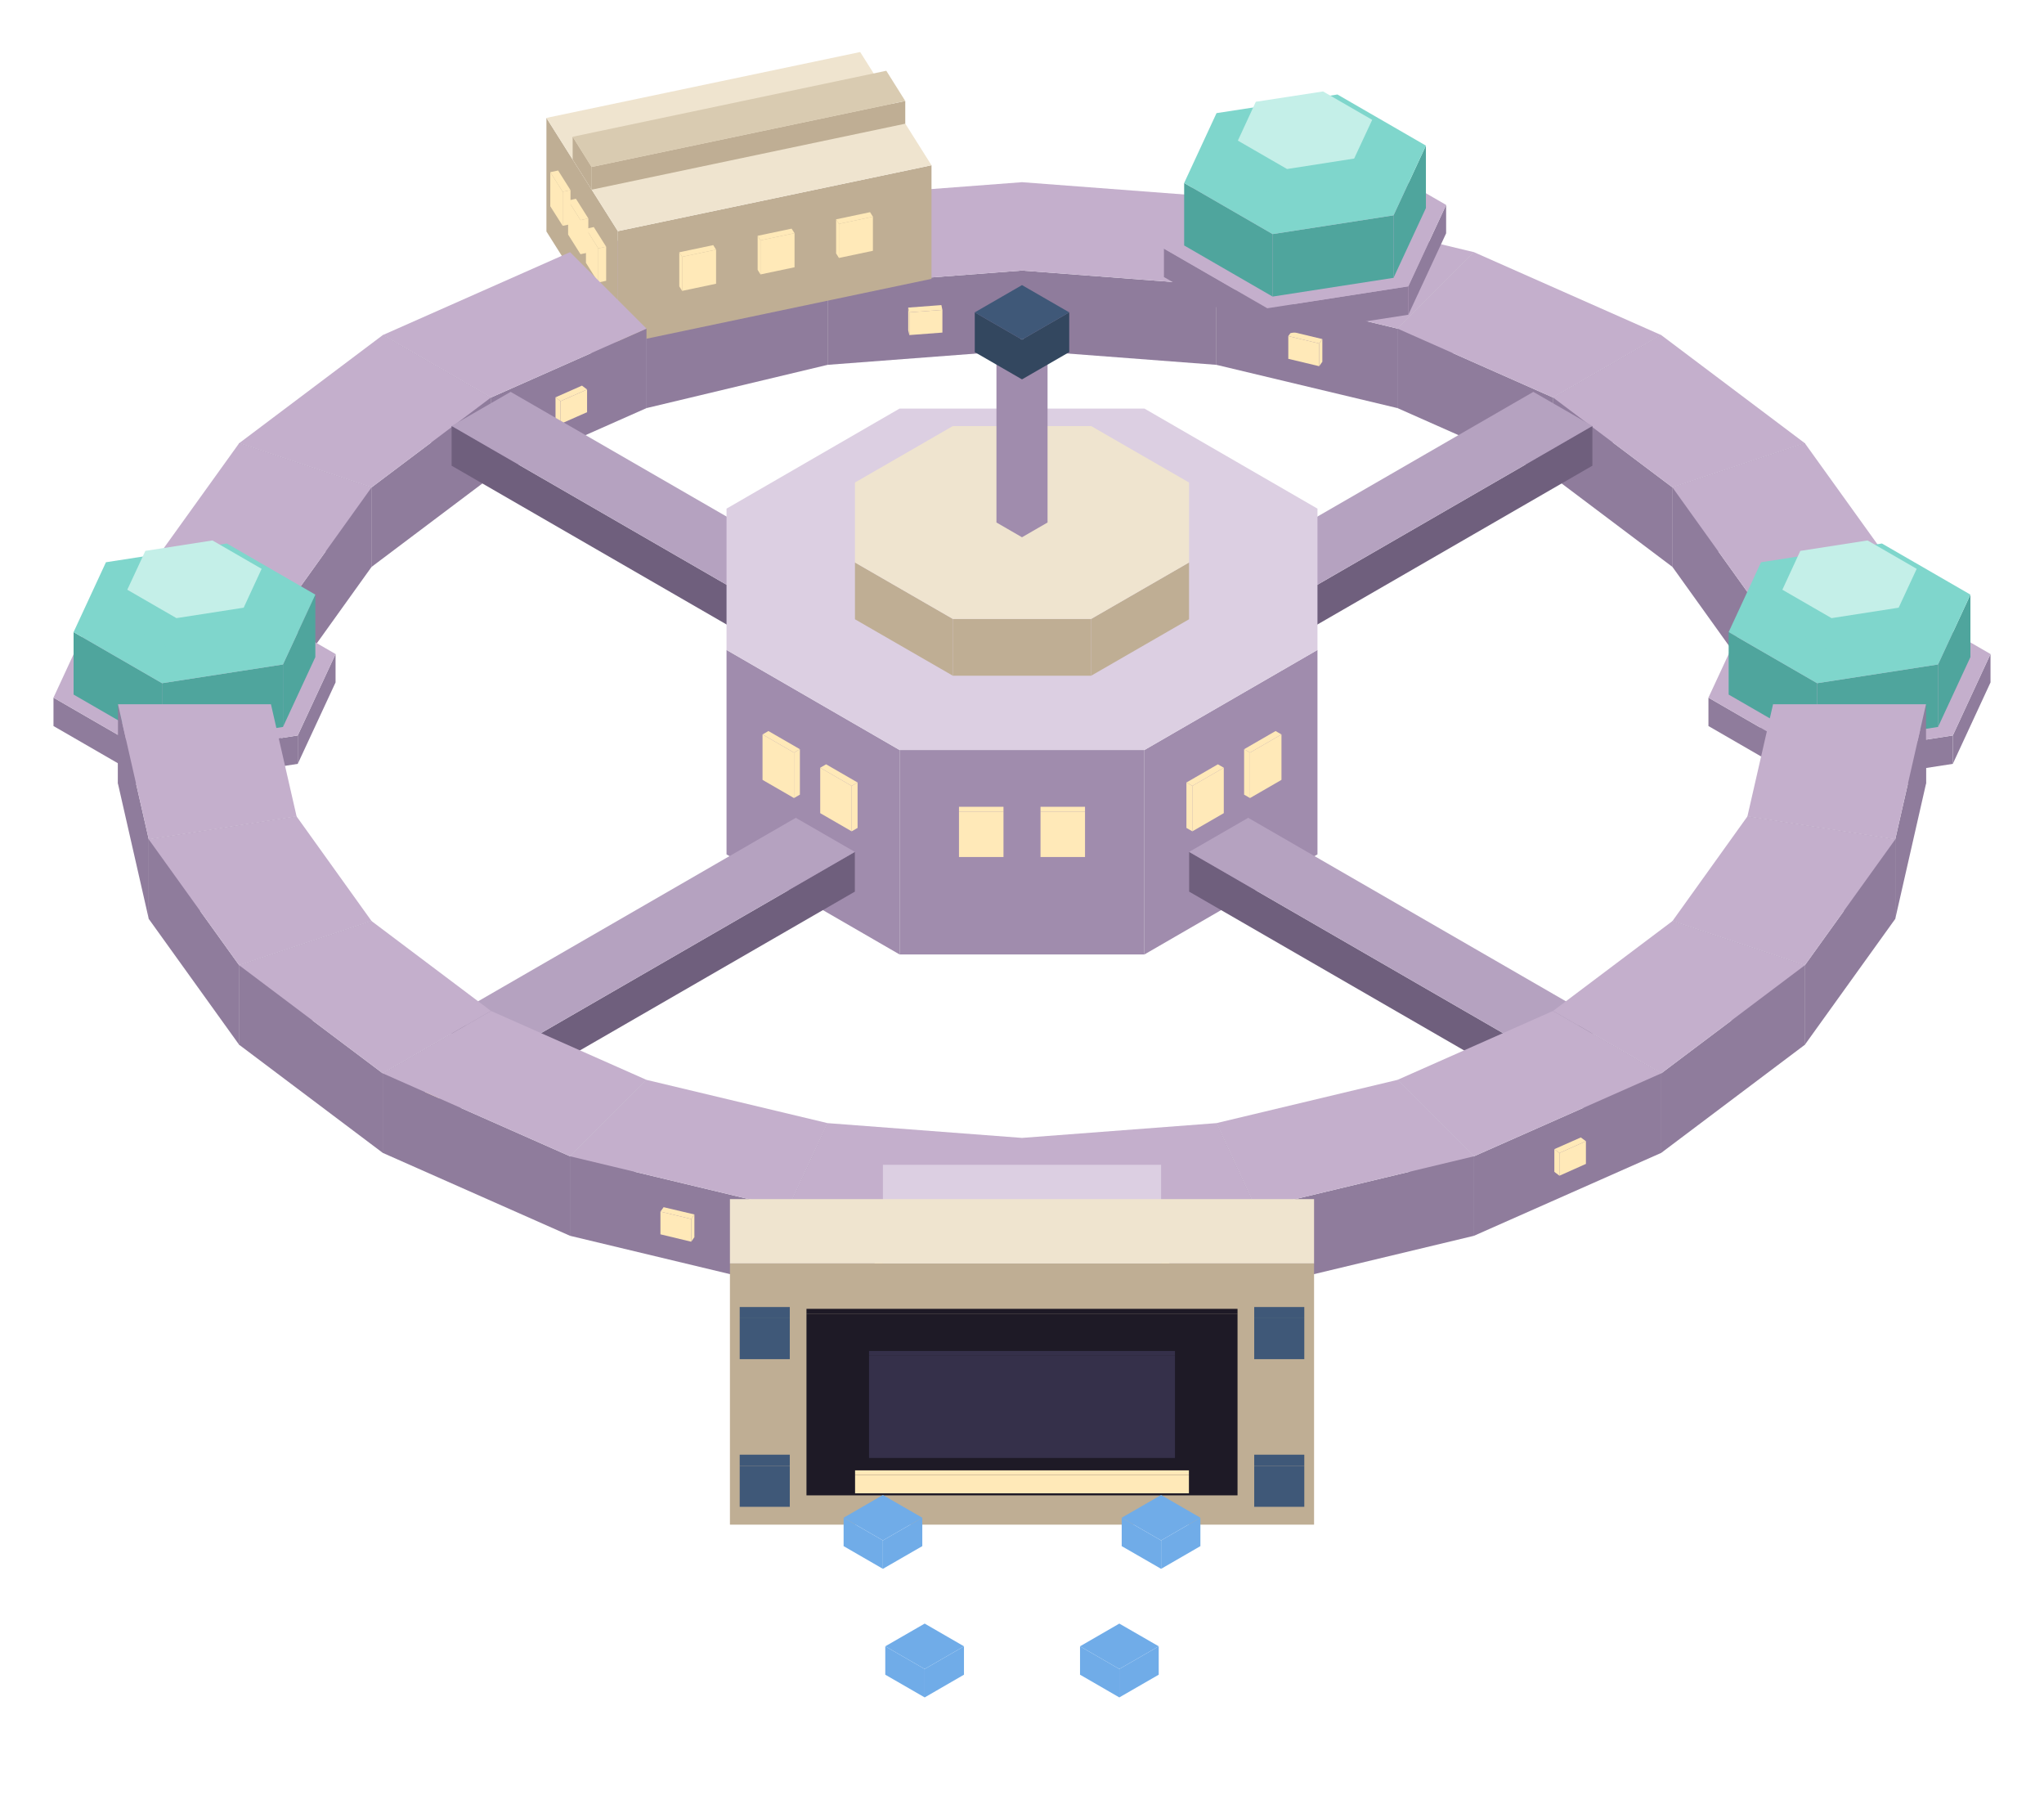
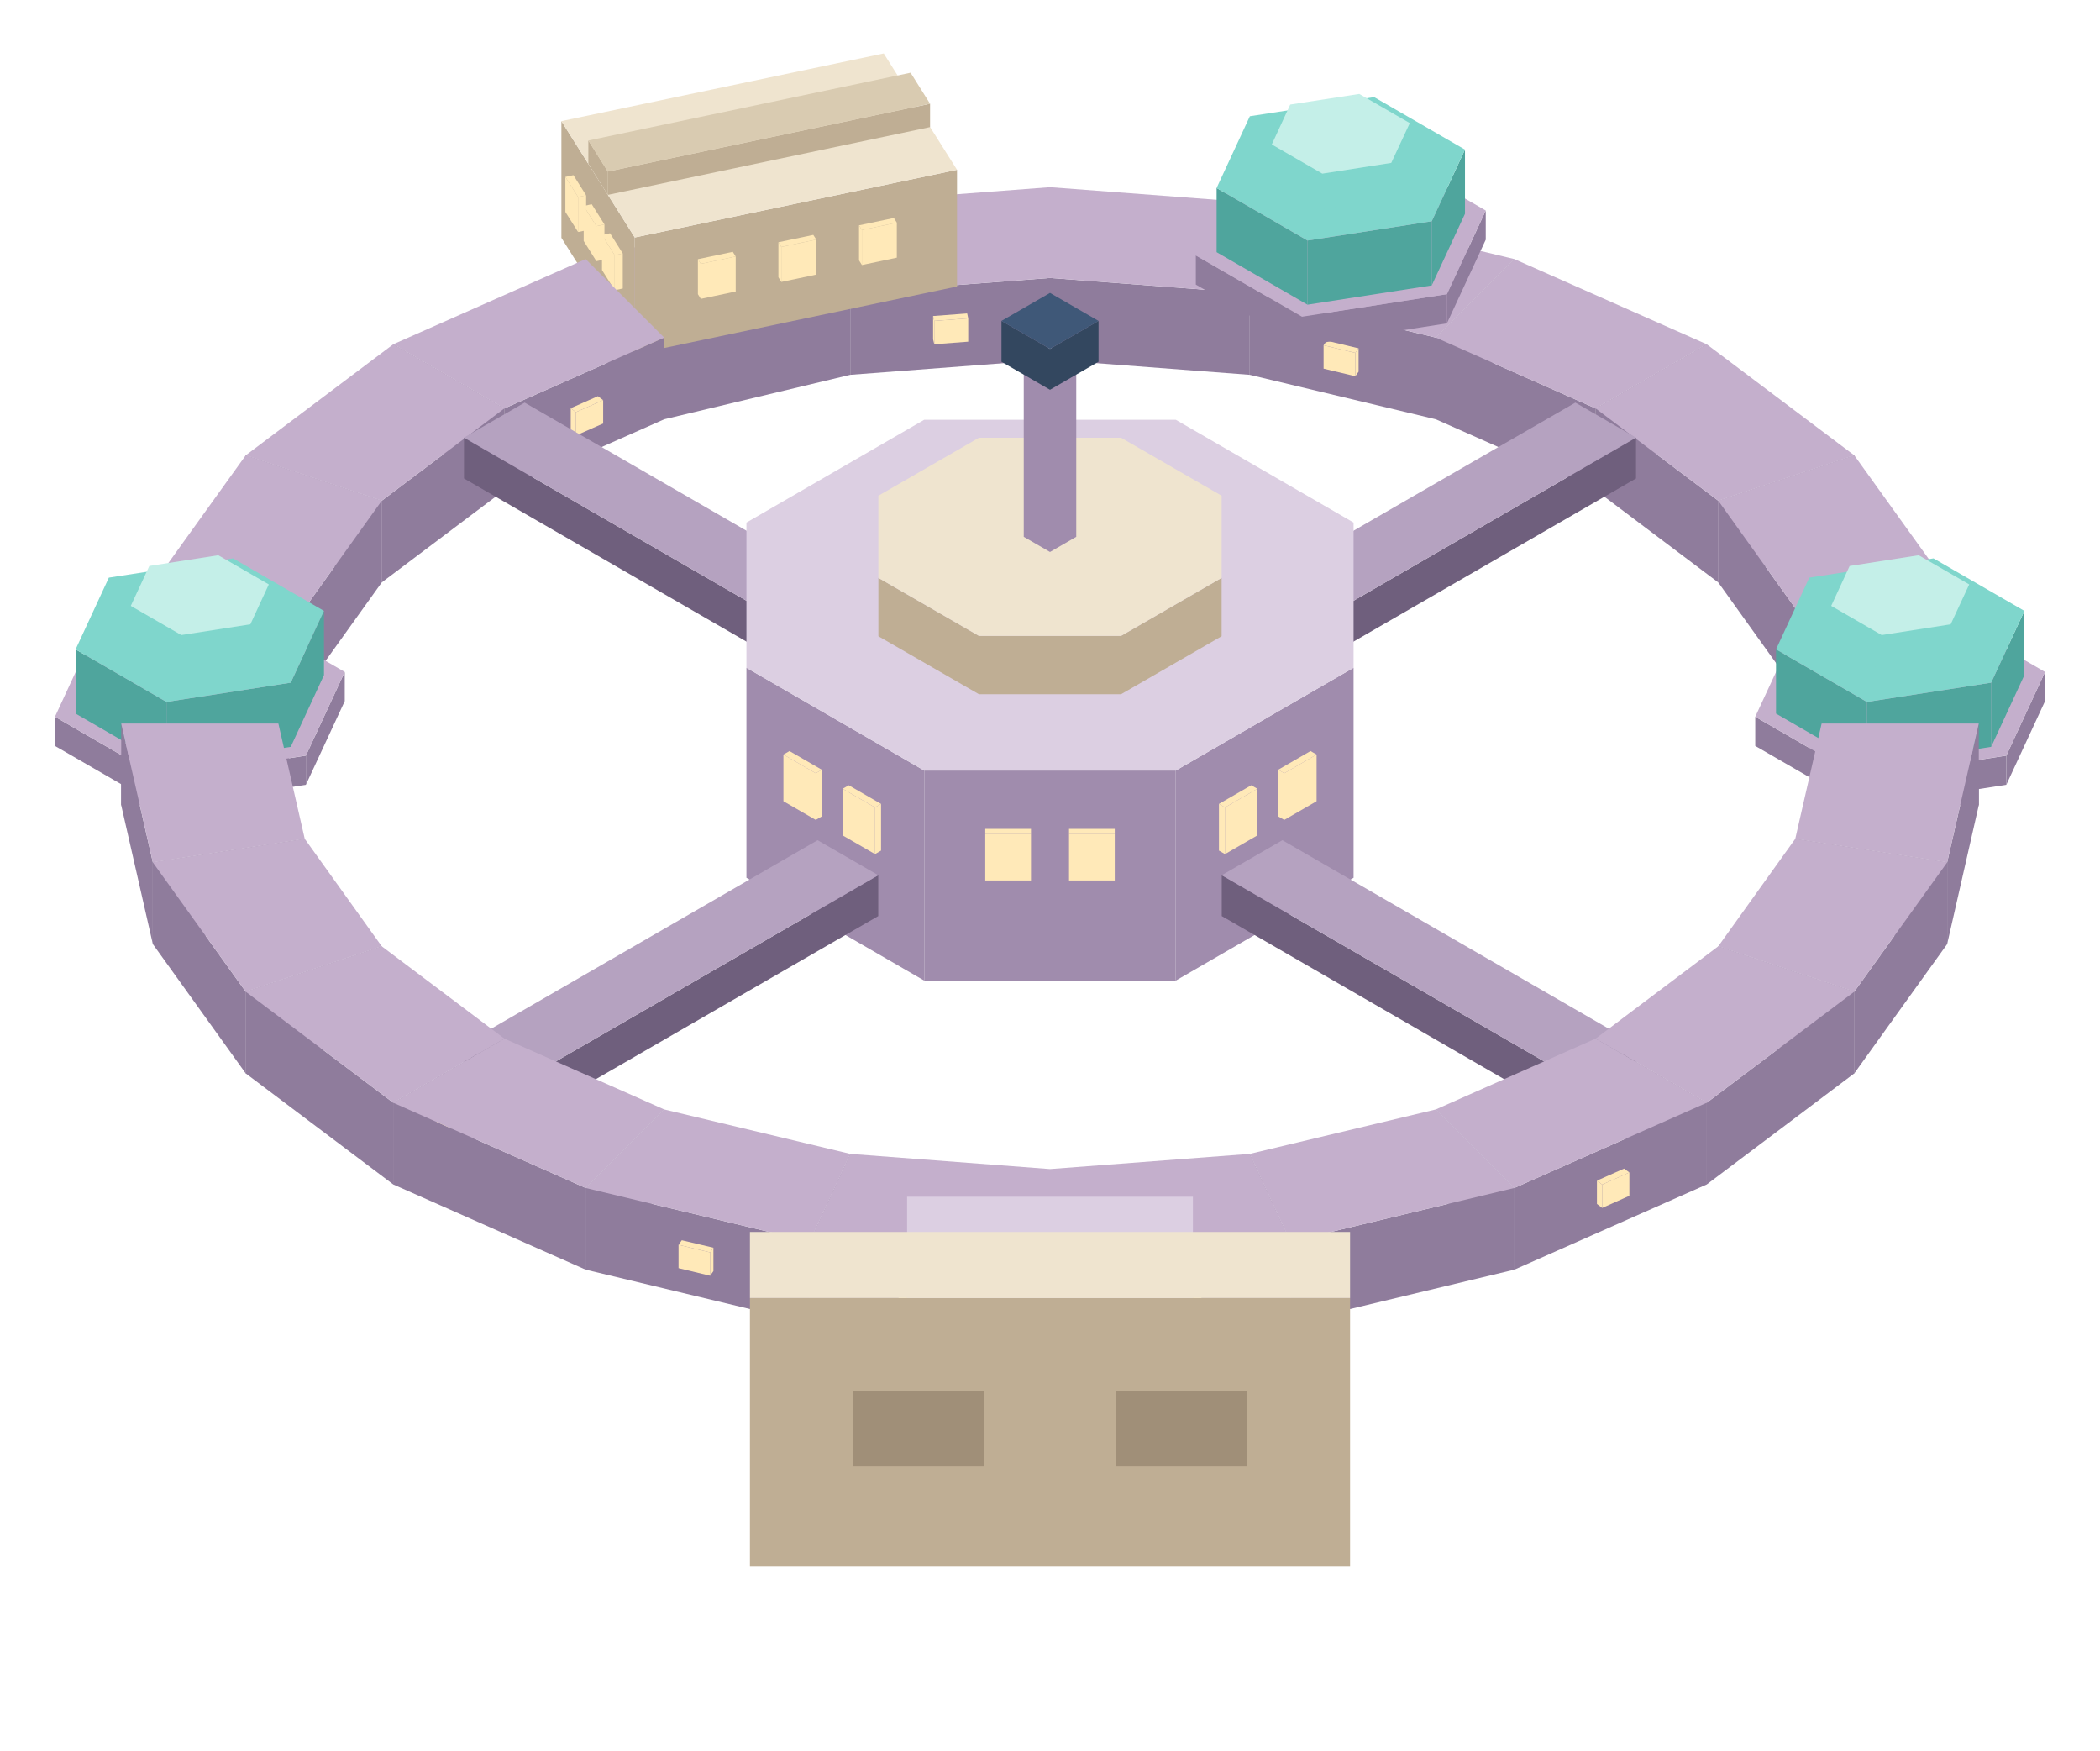
- <svg xmlns="http://www.w3.org/2000/svg" width="180" height="160" viewBox="0 0 180 160">
+ <svg xmlns="http://www.w3.org/2000/svg" width="180" height="150" viewBox="0 0 180 150">
  <polygon fill="#8f7c9c" points="72.88,25.12 90.00,23.82 90.00,30.82 72.88,32.12" />
  <polygon fill="#8f7c9c" points="69.40,17.60 72.88,25.12 72.88,32.12 69.40,24.60" />
  <polygon fill="#c4afcc" points="69.40,17.60 90.00,16.04 90.00,23.82 72.88,25.12" />
  <polygon fill="#ffe9b8" points="80.08,27.50 82.99,27.28 82.99,29.28 80.08,29.50" />
  <polygon fill="#ffe9b8" points="79.98,27.08 80.08,27.50 80.08,29.50 79.98,29.08" />
  <polygon fill="#ffe9b8" points="82.99,27.28 80.08,27.50 79.98,27.08 82.90,26.86" />
  <polygon fill="#8f7c9c" points="107.12,25.12 110.60,17.60 110.60,24.60 107.12,32.12" />
  <polygon fill="#8f7c9c" points="90.00,23.82 107.12,25.12 107.12,32.12 90.00,30.82" />
  <polygon fill="#c4afcc" points="90.00,16.04 110.60,17.60 107.12,25.12 90.00,23.82" />
  <polygon fill="#8f7c9c" points="56.93,28.93 72.88,25.12 72.88,32.12 56.93,35.93" />
  <polygon fill="#8f7c9c" points="50.20,22.20 56.93,28.93 56.93,35.93 50.20,29.20" />
  <polygon fill="#c4afcc" points="50.20,22.20 69.40,17.60 72.88,25.12 56.93,28.93" />
  <polygon fill="#8f7c9c" points="123.07,28.93 129.80,22.20 129.80,29.20 123.07,35.93" />
  <polygon fill="#8f7c9c" points="107.12,25.12 123.07,28.93 123.07,35.93 107.12,32.12" />
  <polygon fill="#c4afcc" points="110.60,17.60 129.80,22.20 123.07,28.93 107.12,25.12" />
  <polygon fill="#ffe9b8" points="113.45,29.59 116.17,30.24 116.17,32.24 113.45,31.59" />
  <polygon fill="#ffe9b8" points="116.17,30.24 116.45,29.85 116.45,31.85 116.17,32.24" />
  <polygon fill="#ffe9b8" points="116.17,30.24 113.45,29.59 113.73,29.20 116.45,29.85" />
  <polygon fill="#8f7c9c" points="111.60,27.14 124.02,25.21 124.02,27.71 111.60,29.64" />
  <polygon fill="#8f7c9c" points="102.50,21.89 111.60,27.14 111.60,29.64 102.50,24.39" />
  <polygon fill="#8f7c9c" points="124.02,25.21 127.35,18.04 127.35,20.54 124.02,27.71" />
  <polygon fill="#c4afcc" points="124.02,25.21 111.60,27.14 102.50,21.89 105.83,14.71 118.25,12.79 127.35,18.04" />
  <polygon fill="#4fa59d" points="112.07,20.61 122.72,18.96 122.72,24.46 112.07,26.11" />
  <polygon fill="#4fa59d" points="104.28,16.11 112.07,20.61 112.07,26.11 104.28,21.61" />
  <polygon fill="#4fa59d" points="122.72,18.96 125.57,12.82 125.57,18.32 122.72,24.46" />
  <polygon fill="#7fd6cc" points="122.72,18.96 112.07,20.61 104.28,16.11 107.13,9.96 117.78,8.32 125.57,12.82" />
  <polygon fill="#7fd6cc" points="113.34,14.88 119.25,13.96 119.25,16.96 113.34,17.88" />
  <polygon fill="#7fd6cc" points="109.01,12.38 113.34,14.88 113.34,17.88 109.01,15.38" />
  <polygon fill="#7fd6cc" points="119.25,13.96 120.84,10.55 120.84,13.55 119.25,16.96" />
  <polygon fill="#c4efe8" points="119.25,13.96 113.34,14.88 109.01,12.38 110.59,8.96 116.51,8.05 120.84,10.55" />
  <polygon fill="#bfae94" points="54.41,20.35 82.03,14.55 82.03,24.55 54.41,30.35" />
  <polygon fill="#bfae94" points="48.12,10.38 54.41,20.35 54.41,30.35 48.12,20.38" />
  <polygon fill="#efe4cf" points="48.12,10.38 75.75,4.58 82.03,14.55 54.41,20.35" />
  <polygon fill="#ffe9b8" points="73.88,19.71 76.87,19.08 76.87,22.08 73.88,22.71" />
  <polygon fill="#ffe9b8" points="73.63,19.31 73.88,19.71 73.88,22.71 73.63,22.31" />
  <polygon fill="#ffe9b8" points="76.87,19.08 73.88,19.71 73.63,19.31 76.62,18.68" />
  <polygon fill="#ffe9b8" points="66.97,21.16 69.97,20.53 69.97,23.53 66.97,24.16" />
  <polygon fill="#ffe9b8" points="66.72,20.76 66.97,21.16 66.97,24.16 66.72,23.76" />
  <polygon fill="#ffe9b8" points="69.97,20.53 66.97,21.16 66.72,20.76 69.71,20.13" />
  <polygon fill="#ffe9b8" points="60.07,22.61 63.06,21.98 63.06,24.98 60.07,25.61" />
  <polygon fill="#ffe9b8" points="59.82,22.21 60.07,22.61 60.07,25.61 59.82,25.21" />
  <polygon fill="#ffe9b8" points="63.06,21.98 60.07,22.61 59.82,22.21 62.81,21.58" />
  <polygon fill="#ffe9b8" points="51.60,20.14 52.69,21.87 52.69,24.87 51.60,23.14" />
  <polygon fill="#ffe9b8" points="52.69,21.87 53.38,21.72 53.38,24.72 52.69,24.87" />
  <polygon fill="#ffe9b8" points="52.69,21.87 51.60,20.14 52.29,19.99 53.38,21.72" />
  <polygon fill="#ffe9b8" points="50.03,17.65 51.12,19.38 51.12,22.38 50.03,20.65" />
  <polygon fill="#ffe9b8" points="51.12,19.38 51.81,19.23 51.81,22.23 51.12,22.38" />
  <polygon fill="#ffe9b8" points="51.12,19.38 50.03,17.65 50.72,17.50 51.81,19.23" />
  <polygon fill="#ffe9b8" points="48.46,15.16 49.55,16.88 49.55,19.88 48.46,18.16" />
  <polygon fill="#ffe9b8" points="49.55,16.88 50.24,16.74 50.24,19.74 49.55,19.88" />
  <polygon fill="#ffe9b8" points="49.55,16.88 48.46,15.16 49.15,15.01 50.24,16.74" />
  <polygon fill="#bfae94" points="52.10,14.70 79.72,8.89 79.72,10.89 52.10,16.70" />
  <polygon fill="#bfae94" points="50.43,12.04 52.10,14.70 52.10,16.70 50.43,14.04" />
  <polygon fill="#d9cbb1" points="50.43,12.04 78.05,6.23 79.72,8.89 52.10,14.70" />
  <polygon fill="#8f7c9c" points="136.77,35.00 146.29,29.50 146.29,36.50 136.77,42.00" />
  <polygon fill="#8f7c9c" points="123.07,28.93 136.77,35.00 136.77,42.00 123.07,35.93" />
  <polygon fill="#c4afcc" points="129.80,22.20 146.29,29.50 136.77,35.00 123.07,28.93" />
  <polygon fill="#8f7c9c" points="43.23,35.00 56.93,28.93 56.93,35.93 43.23,42.00" />
  <polygon fill="#8f7c9c" points="33.71,29.50 43.23,35.00 43.23,42.00 33.71,36.50" />
  <polygon fill="#c4afcc" points="33.71,29.50 50.20,22.20 56.93,28.93 43.23,35.00" />
  <polygon fill="#ffe9b8" points="49.36,35.32 51.70,34.29 51.70,36.29 49.36,37.32" />
  <polygon fill="#ffe9b8" points="48.92,34.98 49.36,35.32 49.36,37.32 48.92,36.98" />
  <polygon fill="#ffe9b8" points="51.70,34.29 49.36,35.32 48.92,34.98 51.25,33.95" />
  <polygon fill="#ffe9b8" points="36.91,34.45 38.99,35.65 38.99,37.65 36.91,36.45" />
  <polygon fill="#ffe9b8" points="38.99,35.65 39.51,35.35 39.51,37.35 38.99,37.65" />
  <polygon fill="#ffe9b8" points="38.99,35.65 36.91,34.45 37.43,34.15 39.51,35.35" />
  <polygon fill="#8f7c9c" points="147.28,42.91 158.94,39.02 158.94,46.02 147.28,49.91" />
  <polygon fill="#8f7c9c" points="136.77,35.00 147.28,42.91 147.28,49.91 136.77,42.00" />
  <polygon fill="#c4afcc" points="146.29,29.50 158.94,39.02 147.28,42.91 136.77,35.00" />
  <polygon fill="#ffe9b8" points="152.20,44.26 154.75,43.41 154.75,45.41 152.20,46.26" />
  <polygon fill="#ffe9b8" points="151.84,43.89 152.20,44.26 152.20,46.26 151.84,45.89" />
  <polygon fill="#ffe9b8" points="154.75,43.41 152.20,44.26 151.84,43.89 154.38,43.04" />
  <polygon fill="#8f7c9c" points="32.72,42.91 43.23,35.00 43.23,42.00 32.72,49.91" />
  <polygon fill="#8f7c9c" points="21.06,39.02 32.72,42.91 32.72,49.91 21.06,46.02" />
  <polygon fill="#c4afcc" points="21.06,39.02 33.71,29.50 43.23,35.00 32.72,42.91" />
  <polygon fill="#6f5f7d" points="109.92,55.00 140.23,37.50 140.23,41.00 109.92,58.50" />
  <polygon fill="#6f5f7d" points="104.72,52.00 109.92,55.00 109.92,58.50 104.72,55.50" />
  <polygon fill="#b5a2c0" points="104.72,52.00 135.03,34.50 140.23,37.50 109.92,55.00" />
  <polygon fill="#6f5f7d" points="39.77,37.50 70.08,55.00 70.08,58.50 39.77,41.00" />
  <polygon fill="#6f5f7d" points="70.08,55.00 75.28,52.00 75.28,55.50 70.08,58.50" />
  <polygon fill="#b5a2c0" points="70.08,55.00 39.77,37.50 44.97,34.50 75.28,52.00" />
  <polygon fill="#8f7c9c" points="153.88,52.12 166.90,50.10 166.90,57.10 153.88,59.12" />
  <polygon fill="#8f7c9c" points="147.28,42.91 153.88,52.12 153.88,59.12 147.28,49.91" />
  <polygon fill="#c4afcc" points="158.94,39.02 166.90,50.10 153.88,52.12 147.28,42.91" />
  <polygon fill="#8f7c9c" points="26.12,52.12 32.72,42.91 32.72,49.91 26.12,59.12" />
  <polygon fill="#8f7c9c" points="13.10,50.10 26.12,52.12 26.12,59.12 13.10,57.10" />
  <polygon fill="#c4afcc" points="13.10,50.10 21.06,39.02 32.72,42.91 26.12,52.12" />
  <polygon fill="#ffe9b8" points="18.00,53.80 20.84,54.24 20.84,56.24 18.00,55.80" />
  <polygon fill="#ffe9b8" points="20.84,54.24 21.03,53.83 21.03,55.83 20.84,56.24" />
  <polygon fill="#ffe9b8" points="20.84,54.24 18.00,53.80 18.19,53.39 21.03,53.83" />
  <polygon fill="#8f7c9c" points="156.14,62.00 169.61,62.00 169.61,69.00 156.14,69.00" />
  <polygon fill="#8f7c9c" points="153.88,52.12 156.14,62.00 156.14,69.00 153.88,59.12" />
  <polygon fill="#c4afcc" points="166.90,50.10 169.61,62.00 156.14,62.00 153.88,52.12" />
  <polygon fill="#ffe9b8" points="161.40,64.92 164.34,64.92 164.34,66.92 161.40,66.92" />
  <polygon fill="#ffe9b8" points="164.34,64.92 161.40,64.92 161.40,64.50 164.34,64.50" />
  <polygon fill="#8f7c9c" points="23.86,62.00 26.12,52.12 26.12,59.12 23.86,69.00" />
  <polygon fill="#8f7c9c" points="10.39,62.00 23.86,62.00 23.86,69.00 10.39,69.00" />
  <polygon fill="#c4afcc" points="10.39,62.00 13.10,50.10 26.12,52.12 23.86,62.00" />
  <polygon fill="#8f7c9c" points="159.54,66.67 171.97,64.75 171.97,67.25 159.54,69.17" />
  <polygon fill="#8f7c9c" points="150.45,61.42 159.54,66.67 159.54,69.17 150.45,63.92" />
  <polygon fill="#8f7c9c" points="171.97,64.75 175.29,57.58 175.29,60.08 171.97,67.25" />
  <polygon fill="#c4afcc" points="171.97,64.75 159.54,66.67 150.45,61.42 153.78,54.25 166.20,52.33 175.29,57.58" />
  <polygon fill="#4fa59d" points="160.02,60.15 170.67,58.50 170.67,64.00 160.02,65.65" />
  <polygon fill="#4fa59d" points="152.23,55.65 160.02,60.15 160.02,65.65 152.23,61.15" />
  <polygon fill="#4fa59d" points="170.67,58.50 173.52,52.35 173.52,57.85 170.67,64.00" />
  <polygon fill="#7fd6cc" points="170.67,58.50 160.02,60.15 152.23,55.65 155.08,49.50 165.73,47.85 173.52,52.35" />
  <polygon fill="#7fd6cc" points="161.29,54.42 167.20,53.50 167.20,56.50 161.29,57.42" />
  <polygon fill="#7fd6cc" points="156.96,51.92 161.29,54.42 161.29,57.42 156.96,54.92" />
  <polygon fill="#7fd6cc" points="167.20,53.50 168.79,50.08 168.79,53.08 167.20,56.50" />
  <polygon fill="#c4efe8" points="167.20,53.50 161.29,54.42 156.96,51.92 158.54,48.50 164.46,47.58 168.79,50.08" />
  <polygon fill="#8f7c9c" points="13.80,66.67 26.22,64.75 26.22,67.25 13.80,69.17" />
  <polygon fill="#8f7c9c" points="4.71,61.42 13.80,66.67 13.80,69.17 4.71,63.92" />
  <polygon fill="#8f7c9c" points="26.22,64.75 29.55,57.58 29.55,60.08 26.22,67.25" />
  <polygon fill="#c4afcc" points="26.22,64.75 13.80,66.67 4.71,61.42 8.03,54.25 20.46,52.33 29.55,57.58" />
  <polygon fill="#4fa59d" points="14.27,60.15 24.92,58.50 24.92,64.00 14.27,65.65" />
  <polygon fill="#4fa59d" points="6.48,55.65 14.27,60.15 14.27,65.65 6.48,61.15" />
  <polygon fill="#4fa59d" points="24.92,58.50 27.77,52.35 27.77,57.85 24.92,64.00" />
  <polygon fill="#7fd6cc" points="24.92,58.50 14.27,60.15 6.48,55.65 9.33,49.50 19.98,47.85 27.77,52.35" />
  <polygon fill="#7fd6cc" points="15.54,54.42 21.46,53.50 21.46,56.50 15.54,57.42" />
  <polygon fill="#7fd6cc" points="11.21,51.92 15.54,54.42 15.54,57.42 11.21,54.92" />
  <polygon fill="#7fd6cc" points="21.46,53.50 23.04,50.08 23.04,53.08 21.46,56.50" />
  <polygon fill="#c4efe8" points="21.46,53.50 15.54,54.42 11.21,51.92 12.80,48.50 18.71,47.58 23.04,50.08" />
  <polygon fill="#a08cad" points="79.22,66.03 100.78,66.03 100.78,84.03 79.22,84.03" />
  <polygon fill="#a08cad" points="63.98,57.22 79.22,66.03 79.22,84.03 63.98,75.22" />
  <polygon fill="#a08cad" points="100.78,66.03 116.02,57.22 116.02,75.22 100.78,84.03" />
  <polygon fill="#dccfe2" points="100.78,66.03 79.22,66.03 63.98,57.22 63.98,44.78 79.22,35.97 100.78,35.97 116.02,44.78 116.02,57.22" />
  <polygon fill="#ffe9b8" points="91.63,71.45 95.55,71.45 95.55,75.45 91.63,75.45" />
  <polygon fill="#ffe9b8" points="95.55,71.45 91.63,71.45 91.63,71.03 95.55,71.03" />
  <polygon fill="#ffe9b8" points="84.45,71.45 88.37,71.45 88.37,75.45 84.45,75.45" />
  <polygon fill="#ffe9b8" points="88.37,71.45 84.45,71.45 84.45,71.03 88.37,71.03" />
  <polygon fill="#ffe9b8" points="72.23,67.59 75.00,69.19 75.00,73.19 72.23,71.59" />
  <polygon fill="#ffe9b8" points="75.00,69.19 75.52,68.89 75.52,72.89 75.00,73.19" />
  <polygon fill="#ffe9b8" points="75.00,69.19 72.23,67.59 72.75,67.29 75.52,68.89" />
  <polygon fill="#ffe9b8" points="67.15,64.66 69.92,66.26 69.92,70.26 67.15,68.66" />
  <polygon fill="#ffe9b8" points="69.92,66.26 70.44,65.96 70.44,69.96 69.92,70.26" />
  <polygon fill="#ffe9b8" points="69.92,66.26 67.15,64.66 67.67,64.36 70.44,65.96" />
  <polygon fill="#ffe9b8" points="110.08,66.26 112.85,64.66 112.85,68.66 110.08,70.26" />
  <polygon fill="#ffe9b8" points="109.56,65.96 110.08,66.26 110.08,70.26 109.56,69.96" />
  <polygon fill="#ffe9b8" points="112.85,64.66 110.08,66.26 109.56,65.96 112.33,64.36" />
  <polygon fill="#ffe9b8" points="105.00,69.19 107.77,67.59 107.77,71.59 105.00,73.19" />
  <polygon fill="#ffe9b8" points="104.48,68.89 105.00,69.19 105.00,73.19 104.48,72.89" />
  <polygon fill="#ffe9b8" points="107.77,67.59 105.00,69.19 104.48,68.89 107.25,67.29" />
  <polygon fill="#bfae94" points="83.91,54.49 96.09,54.49 96.09,59.49 83.91,59.49" />
  <polygon fill="#bfae94" points="75.29,49.52 83.91,54.49 83.91,59.49 75.29,54.52" />
  <polygon fill="#bfae94" points="96.09,54.49 104.71,49.52 104.71,54.52 96.09,59.49" />
  <polygon fill="#efe4cf" points="96.09,54.49 83.91,54.49 75.29,49.52 75.29,42.48 83.91,37.51 96.09,37.51 104.71,42.48 104.71,49.52" />
  <polygon fill="#a08cad" points="90.00,32.30 92.25,31.00 92.25,46.00 90.00,47.30" />
  <polygon fill="#a08cad" points="87.75,31.00 90.00,32.30 90.00,47.30 87.75,46.00" />
  <polygon fill="#dccfe2" points="90.00,29.70 92.25,31.00 90.00,32.30 87.75,31.00" />
  <polygon fill="#33475f" points="90.00,29.90 94.16,27.50 94.16,31.00 90.00,33.40" />
  <polygon fill="#33475f" points="85.84,27.50 90.00,29.90 90.00,33.40 85.84,31.00" />
  <polygon fill="#3f5878" points="90.00,25.10 94.16,27.50 90.00,29.90 85.84,27.50" />
  <polygon fill="#8f7c9c" points="166.90,73.90 169.61,62.00 169.61,69.00 166.90,80.90" />
  <polygon fill="#8f7c9c" points="153.88,71.88 166.90,73.90 166.90,80.90 153.88,78.88" />
  <polygon fill="#c4afcc" points="169.61,62.00 166.90,73.90 153.88,71.88 156.14,62.00" />
  <polygon fill="#8f7c9c" points="10.39,62.00 13.10,73.90 13.10,80.90 10.39,69.00" />
  <polygon fill="#8f7c9c" points="13.10,73.90 26.12,71.88 26.12,78.88 13.10,80.90" />
  <polygon fill="#c4afcc" points="13.10,73.90 10.39,62.00 23.86,62.00 26.12,71.88" />
  <polygon fill="#ffe9b8" points="18.38,76.02 21.22,75.58 21.22,77.58 18.38,78.02" />
  <polygon fill="#ffe9b8" points="18.19,75.61 18.38,76.02 18.38,78.02 18.19,77.61" />
  <polygon fill="#ffe9b8" points="21.22,75.58 18.38,76.02 18.19,75.61 21.03,75.17" />
  <polygon fill="#8f7c9c" points="158.94,84.98 166.90,73.90 166.90,80.90 158.94,91.98" />
  <polygon fill="#8f7c9c" points="147.28,81.09 158.94,84.98 158.94,91.98 147.28,88.09" />
  <polygon fill="#c4afcc" points="166.90,73.90 158.94,84.98 147.28,81.09 153.88,71.88" />
  <polygon fill="#ffe9b8" points="151.47,85.48 154.01,86.33 154.01,88.33 151.47,87.48" />
  <polygon fill="#ffe9b8" points="154.01,86.33 154.38,85.96 154.38,87.96 154.01,88.33" />
  <polygon fill="#ffe9b8" points="154.01,86.33 151.47,85.48 151.84,85.11 154.38,85.96" />
  <polygon fill="#8f7c9c" points="13.10,73.90 21.06,84.98 21.06,91.98 13.10,80.90" />
  <polygon fill="#8f7c9c" points="21.06,84.98 32.72,81.09 32.72,88.09 21.06,91.98" />
  <polygon fill="#c4afcc" points="21.06,84.98 13.10,73.90 26.12,71.88 32.72,81.09" />
  <polygon fill="#6f5f7d" points="135.03,92.50 140.23,89.50 140.23,93.00 135.03,96.00" />
  <polygon fill="#6f5f7d" points="104.72,75.00 135.03,92.50 135.03,96.00 104.72,78.50" />
  <polygon fill="#b5a2c0" points="109.92,72.00 140.23,89.50 135.03,92.50 104.72,75.00" />
  <polygon fill="#6f5f7d" points="44.97,92.50 75.28,75.00 75.28,78.50 44.97,96.00" />
  <polygon fill="#6f5f7d" points="39.77,89.50 44.97,92.50 44.97,96.00 39.77,93.00" />
  <polygon fill="#b5a2c0" points="75.28,75.00 44.97,92.50 39.77,89.50 70.08,72.00" />
  <polygon fill="#8f7c9c" points="146.29,94.50 158.94,84.98 158.94,91.98 146.29,101.50" />
  <polygon fill="#8f7c9c" points="136.77,89.00 146.29,94.50 146.29,101.50 136.77,96.00" />
  <polygon fill="#c4afcc" points="158.94,84.98 146.29,94.50 136.77,89.00 147.28,81.09" />
  <polygon fill="#8f7c9c" points="21.06,84.98 33.71,94.50 33.71,101.50 21.06,91.98" />
  <polygon fill="#8f7c9c" points="33.71,94.50 43.23,89.00 43.23,96.00 33.71,101.50" />
  <polygon fill="#c4afcc" points="33.71,94.50 21.06,84.98 32.72,81.09 43.23,89.00" />
  <polygon fill="#ffe9b8" points="37.95,95.15 40.03,93.95 40.03,95.95 37.95,97.15" />
  <polygon fill="#ffe9b8" points="37.43,94.85 37.95,95.15 37.95,97.15 37.43,96.85" />
  <polygon fill="#ffe9b8" points="40.03,93.95 37.95,95.15 37.43,94.85 39.51,93.65" />
  <polygon fill="#8f7c9c" points="129.80,101.80 146.29,94.50 146.29,101.50 129.80,108.80" />
  <polygon fill="#8f7c9c" points="123.07,95.07 129.80,101.80 129.80,108.80 123.07,102.07" />
  <polygon fill="#c4afcc" points="146.29,94.50 129.80,101.80 123.07,95.07 136.77,89.00" />
  <polygon fill="#ffe9b8" points="137.33,101.51 139.66,100.47 139.66,102.47 137.33,103.51" />
  <polygon fill="#ffe9b8" points="136.88,101.17 137.33,101.51 137.33,103.51 136.88,103.17" />
  <polygon fill="#ffe9b8" points="139.66,100.47 137.33,101.51 136.88,101.17 139.21,100.14" />
  <polygon fill="#8f7c9c" points="33.71,94.50 50.20,101.80 50.20,108.80 33.71,101.50" />
  <polygon fill="#8f7c9c" points="50.20,101.80 56.93,95.07 56.93,102.07 50.20,108.80" />
  <polygon fill="#c4afcc" points="50.20,101.80 33.71,94.50 43.23,89.00 56.93,95.07" />
  <polygon fill="#8f7c9c" points="110.60,106.40 129.80,101.80 129.80,108.80 110.60,113.40" />
  <polygon fill="#8f7c9c" points="107.12,98.88 110.60,106.40 110.60,113.40 107.12,105.88" />
  <polygon fill="#c4afcc" points="129.80,101.80 110.60,106.40 107.12,98.88 123.07,95.07" />
  <polygon fill="#8f7c9c" points="50.20,101.80 69.40,106.40 69.40,113.40 50.20,108.80" />
  <polygon fill="#8f7c9c" points="69.40,106.40 72.88,98.88 72.88,105.88 69.40,113.40" />
  <polygon fill="#c4afcc" points="69.40,106.40 50.20,101.80 56.93,95.07 72.88,98.88" />
  <polygon fill="#ffe9b8" points="58.16,106.67 60.87,107.32 60.87,109.32 58.16,108.67" />
  <polygon fill="#ffe9b8" points="60.87,107.32 61.15,106.92 61.15,108.92 60.87,109.32" />
  <polygon fill="#ffe9b8" points="60.87,107.32 58.16,106.67 58.44,106.28 61.15,106.92" />
  <polygon fill="#8f7c9c" points="90.00,107.96 110.60,106.40 110.60,113.40 90.00,114.96" />
  <polygon fill="#c4afcc" points="110.60,106.40 90.00,107.96 90.00,100.18 107.12,98.88" />
  <polygon fill="#ffe9b8" points="98.94,110.21 101.86,109.99 101.86,111.99 98.94,112.21" />
  <polygon fill="#ffe9b8" points="98.84,109.79 98.94,110.21 98.94,112.21 98.84,111.79" />
  <polygon fill="#ffe9b8" points="101.86,109.99 98.94,110.21 98.84,109.79 101.76,109.57" />
  <polygon fill="#8f7c9c" points="69.40,106.40 90.00,107.96 90.00,114.96 69.40,113.40" />
  <polygon fill="#c4afcc" points="90.00,107.96 69.40,106.40 72.88,98.88 90.00,100.18" />
  <polygon fill="#a08cad" points="77.75,114.57 102.25,114.57 102.25,124.57 77.75,124.57" />
  <polygon fill="#dccfe2" points="102.25,102.55 102.25,114.57 77.75,114.57 77.75,102.55" />
  <polygon fill="#ffe9b8" points="102.25,110.47 102.98,110.47 102.98,113.47 102.25,113.47" />
  <polygon fill="#ffe9b8" points="102.98,108.64 102.98,110.47 102.25,110.47 102.25,108.64" />
  <polygon fill="#ffe9b8" points="102.25,114.48 102.98,114.48 102.98,117.48 102.25,117.48" />
  <polygon fill="#ffe9b8" points="102.98,112.64 102.98,114.48 102.25,114.48 102.25,112.64" />
  <polygon fill="#ffe9b8" points="77.02,114.48 77.75,114.48 77.75,117.48 77.02,117.48" />
  <polygon fill="#ffe9b8" points="77.02,114.48 77.02,112.64 77.75,112.64 77.75,114.48" />
  <polygon fill="#ffe9b8" points="77.02,110.47 77.75,110.47 77.75,113.47 77.02,113.47" />
  <polygon fill="#ffe9b8" points="77.02,110.47 77.02,108.64 77.75,108.64 77.75,110.47" />
  <polygon fill="#bfae94" points="64.28,111.23 115.72,111.23 115.72,134.23 64.28,134.23" />
  <polygon fill="#efe4cf" points="115.72,105.57 115.72,111.23 64.28,111.23 64.28,105.57" />
-   <polygon fill="#1e1a26" points="71.02,115.65 108.98,115.65 108.98,131.65 71.02,131.65" />
-   <polygon fill="#1e1a26" points="108.98,115.23 108.98,115.65 71.02,115.65 71.02,115.23" />
-   <polygon fill="#35304a" points="76.53,119.36 103.47,119.36 103.47,128.36 76.53,128.36" />
-   <polygon fill="#35304a" points="103.47,118.94 103.47,119.36 76.53,119.36 76.53,118.94" />
-   <polygon fill="#ffe9b8" points="75.30,129.87 104.70,129.87 104.70,131.47 75.30,131.47" />
-   <polygon fill="#ffe9b8" points="104.70,129.45 104.70,129.87 75.30,129.87 75.30,129.45" />
-   <polygon fill="#3f5878" points="110.45,129.06 114.86,129.06 114.86,132.66 110.45,132.66" />
-   <polygon fill="#3f5878" points="114.86,128.07 114.86,129.06 110.45,129.06 110.45,128.07" />
-   <polygon fill="#3f5878" points="110.45,116.06 114.86,116.06 114.86,119.66 110.45,119.66" />
-   <polygon fill="#3f5878" points="114.86,115.07 114.86,116.06 110.45,116.06 110.45,115.07" />
-   <polygon fill="#3f5878" points="65.14,129.06 69.55,129.06 69.55,132.66 65.14,132.66" />
-   <polygon fill="#3f5878" points="69.55,128.07 69.55,129.06 65.14,129.06 65.14,128.07" />
-   <polygon fill="#3f5878" points="65.14,116.06 69.55,116.06 69.55,119.66 65.14,119.66" />
-   <polygon fill="#3f5878" points="69.55,115.07 69.55,116.06 65.14,116.06 65.14,115.07" />
-   <polygon fill="#70ace8" points="102.25,135.62 105.71,133.62 105.71,136.12 102.25,138.12" />
-   <polygon fill="#70ace8" points="98.78,133.62 102.25,135.62 102.25,138.12 98.78,136.12" />
-   <polygon fill="#70ace8" points="102.25,131.62 105.71,133.62 102.25,135.62 98.78,133.62" />
-   <polygon fill="#70ace8" points="77.75,135.62 81.22,133.62 81.22,136.12 77.75,138.12" />
-   <polygon fill="#70ace8" points="74.29,133.62 77.75,135.62 77.75,138.12 74.29,136.12" />
-   <polygon fill="#70ace8" points="77.75,131.62 81.22,133.62 77.75,135.62 74.29,133.62" />
-   <polygon fill="#70ace8" points="98.57,146.94 102.04,144.94 102.04,147.44 98.57,149.44" />
-   <polygon fill="#70ace8" points="95.11,144.94 98.57,146.94 98.57,149.44 95.11,147.44" />
-   <polygon fill="#70ace8" points="98.57,142.94 102.04,144.94 98.57,146.94 95.11,144.94" />
-   <polygon fill="#70ace8" points="81.43,146.94 84.89,144.94 84.89,147.44 81.43,149.44" />
-   <polygon fill="#70ace8" points="77.96,144.94 81.43,146.94 81.43,149.44 77.96,147.44" />
-   <polygon fill="#70ace8" points="81.43,142.94 84.89,144.94 81.43,146.94 77.96,144.94" />
+   <polygon fill="#a08f78" points="95.63,119.65 106.90,119.65 106.90,125.65 95.63,125.65" />
+   <polygon fill="#a08f78" points="106.90,119.23 106.90,119.65 95.63,119.65 95.63,119.23" />
+   <polygon fill="#a08f78" points="73.10,119.65 84.37,119.65 84.37,125.65 73.10,125.65" />
+   <polygon fill="#a08f78" points="84.37,119.23 84.37,119.65 73.10,119.65 73.10,119.23" />
</svg>
